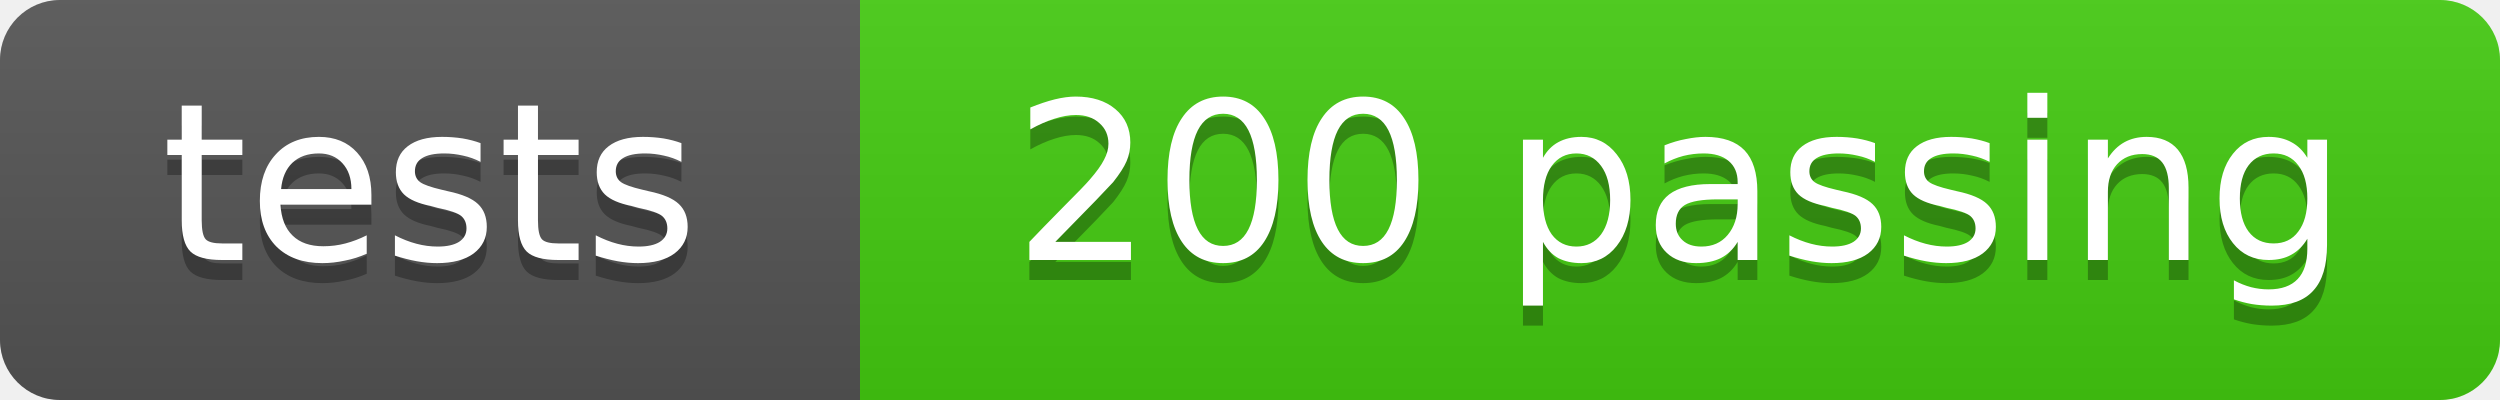
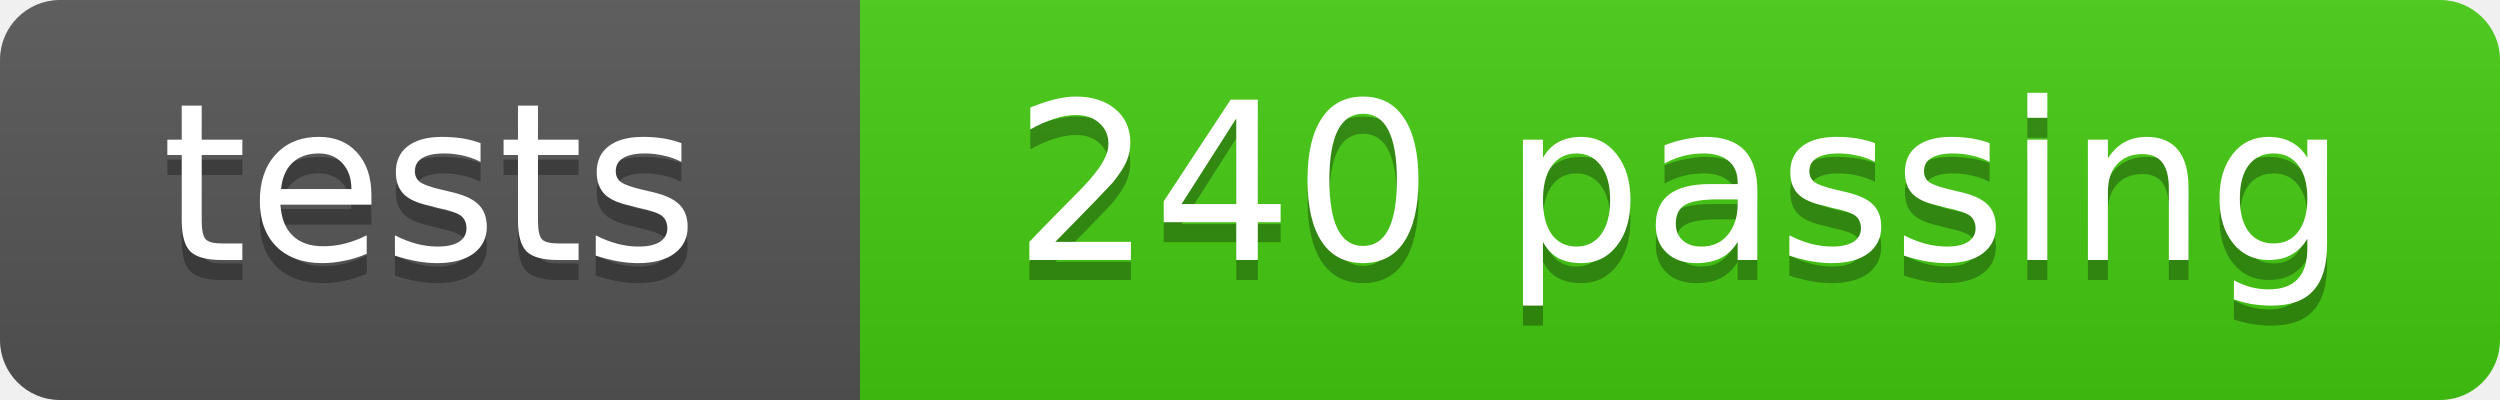
- <svg xmlns="http://www.w3.org/2000/svg" width="125" height="20" role="img" aria-label="tests: 200 passing">
+ <svg xmlns="http://www.w3.org/2000/svg" width="125" height="20" role="img" aria-label="tests: 240 passing">
  <linearGradient id="s" x2="0" y2="100%">
    <stop offset="0" stop-color="#bbb" stop-opacity=".1" />
    <stop offset="1" stop-opacity=".1" />
  </linearGradient>
  <clipPath id="r">
    <rect width="125" height="20" rx="3" fill="#fff" />
  </clipPath>
  <g clip-path="url(#r)">
    <rect width="43" height="20" fill="#555" />
    <rect x="43" width="82" height="20" fill="#4c1" />
    <rect width="125" height="20" fill="url(#s)" />
  </g>
  <g fill="#fff" text-anchor="middle" font-family="DejaVu Sans,Verdana,Geneva,sans-serif" font-size="11">
    <text x="21.5" y="14" fill="#010101" fill-opacity=".3">tests</text>
    <text x="21.5" y="13">tests</text>
-     <text x="84.0" y="14" fill="#010101" fill-opacity=".3">200 passing</text>
-     <text x="84.0" y="13">200 passing</text>
+     <text x="84.0" y="14" fill="#010101" fill-opacity=".3">240 passing</text>
+     <text x="84.0" y="13">240 passing</text>
  </g>
</svg>
